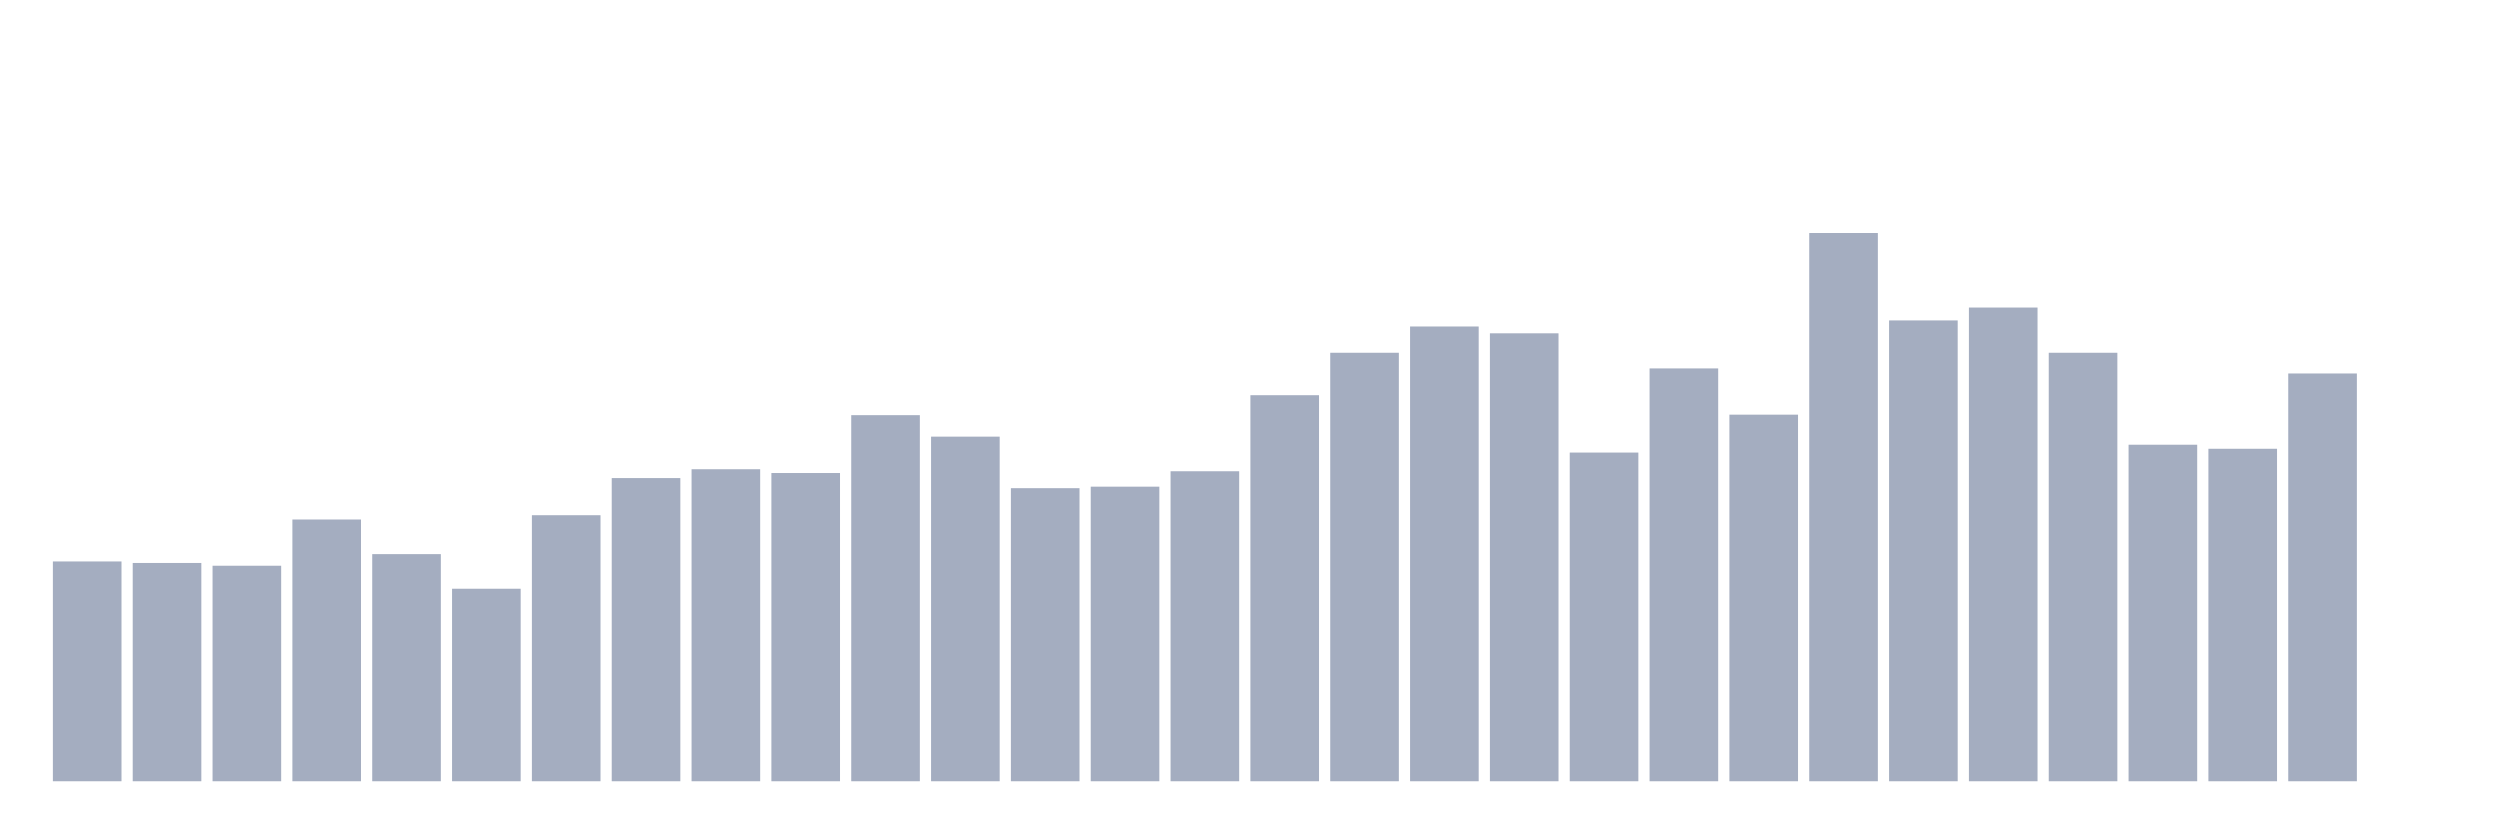
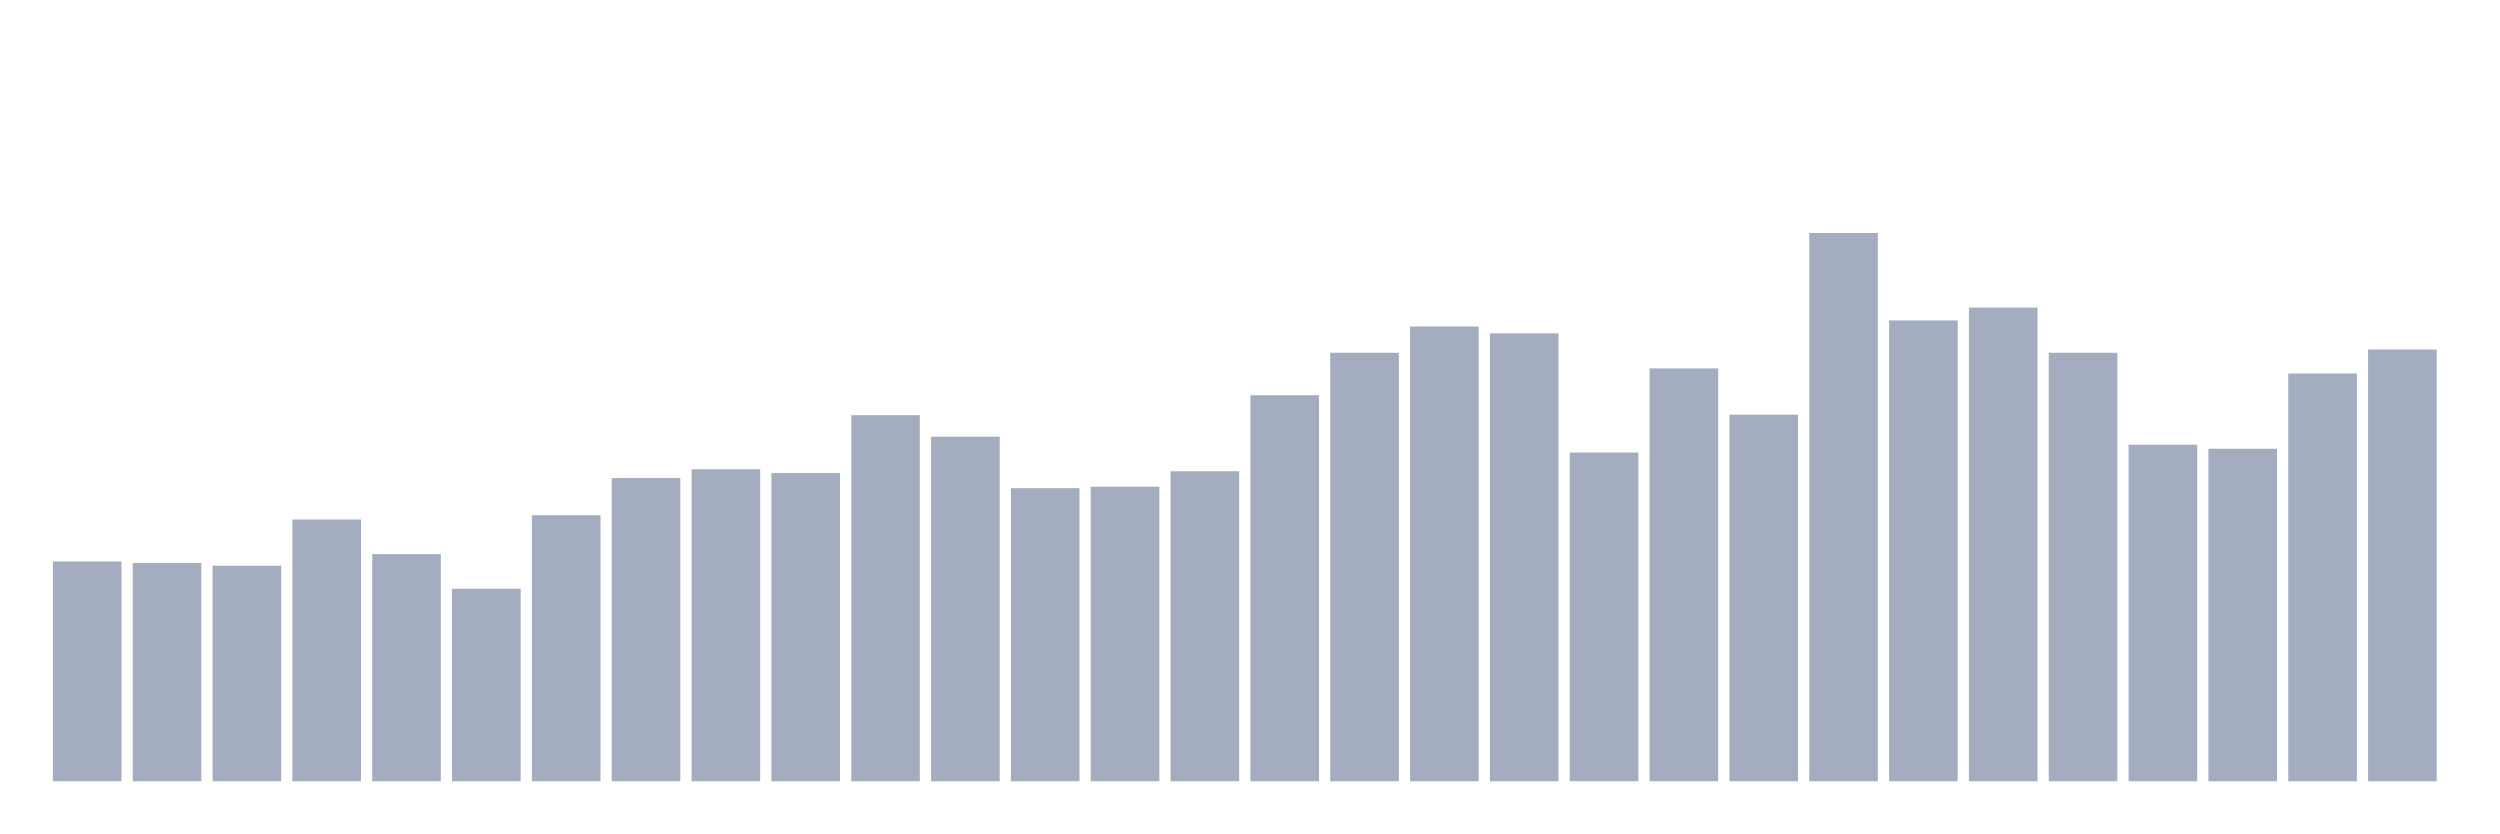
<svg xmlns="http://www.w3.org/2000/svg" viewBox="0 0 480 160">
  <g transform="translate(10,10)">
    <rect class="bar" x="0.153" width="13.175" y="97.798" height="42.202" fill="rgb(164,173,192)" />
    <rect class="bar" x="15.482" width="13.175" y="98.089" height="41.911" fill="rgb(164,173,192)" />
    <rect class="bar" x="30.81" width="13.175" y="98.622" height="41.378" fill="rgb(164,173,192)" />
    <rect class="bar" x="46.138" width="13.175" y="89.745" height="50.255" fill="rgb(164,173,192)" />
    <rect class="bar" x="61.466" width="13.175" y="96.391" height="43.609" fill="rgb(164,173,192)" />
    <rect class="bar" x="76.794" width="13.175" y="103.037" height="36.963" fill="rgb(164,173,192)" />
    <rect class="bar" x="92.123" width="13.175" y="88.921" height="51.079" fill="rgb(164,173,192)" />
    <rect class="bar" x="107.451" width="13.175" y="81.79" height="58.21" fill="rgb(164,173,192)" />
    <rect class="bar" x="122.779" width="13.175" y="80.092" height="59.908" fill="rgb(164,173,192)" />
    <rect class="bar" x="138.107" width="13.175" y="80.82" height="59.18" fill="rgb(164,173,192)" />
    <rect class="bar" x="153.436" width="13.175" y="69.711" height="70.289" fill="rgb(164,173,192)" />
    <rect class="bar" x="168.764" width="13.175" y="73.835" height="66.165" fill="rgb(164,173,192)" />
    <rect class="bar" x="184.092" width="13.175" y="83.73" height="56.27" fill="rgb(164,173,192)" />
    <rect class="bar" x="199.42" width="13.175" y="83.439" height="56.561" fill="rgb(164,173,192)" />
    <rect class="bar" x="214.748" width="13.175" y="80.48" height="59.52" fill="rgb(164,173,192)" />
    <rect class="bar" x="230.077" width="13.175" y="65.879" height="74.121" fill="rgb(164,173,192)" />
    <rect class="bar" x="245.405" width="13.175" y="57.73" height="82.27" fill="rgb(164,173,192)" />
    <rect class="bar" x="260.733" width="13.175" y="52.685" height="87.315" fill="rgb(164,173,192)" />
    <rect class="bar" x="276.061" width="13.175" y="53.995" height="86.005" fill="rgb(164,173,192)" />
    <rect class="bar" x="291.39" width="13.175" y="76.891" height="63.109" fill="rgb(164,173,192)" />
    <rect class="bar" x="306.718" width="13.175" y="60.737" height="79.263" fill="rgb(164,173,192)" />
    <rect class="bar" x="322.046" width="13.175" y="69.614" height="70.386" fill="rgb(164,173,192)" />
    <rect class="bar" x="337.374" width="13.175" y="34.737" height="105.263" fill="rgb(164,173,192)" />
    <rect class="bar" x="352.702" width="13.175" y="51.521" height="88.479" fill="rgb(164,173,192)" />
    <rect class="bar" x="368.031" width="13.175" y="49.047" height="90.953" fill="rgb(164,173,192)" />
    <rect class="bar" x="383.359" width="13.175" y="57.73" height="82.27" fill="rgb(164,173,192)" />
    <rect class="bar" x="398.687" width="13.175" y="75.387" height="64.613" fill="rgb(164,173,192)" />
    <rect class="bar" x="414.015" width="13.175" y="76.163" height="63.837" fill="rgb(164,173,192)" />
    <rect class="bar" x="429.344" width="13.175" y="61.707" height="78.293" fill="rgb(164,173,192)" />
-     <rect class="bar" x="444.672" width="13.175" y="140" height="0" fill="rgb(164,173,192)" />
+     <rect class="bar" x="444.672" width="13.175" y="57.099" height="82.901" fill="rgb(164,173,192)" />
  </g>
</svg>
